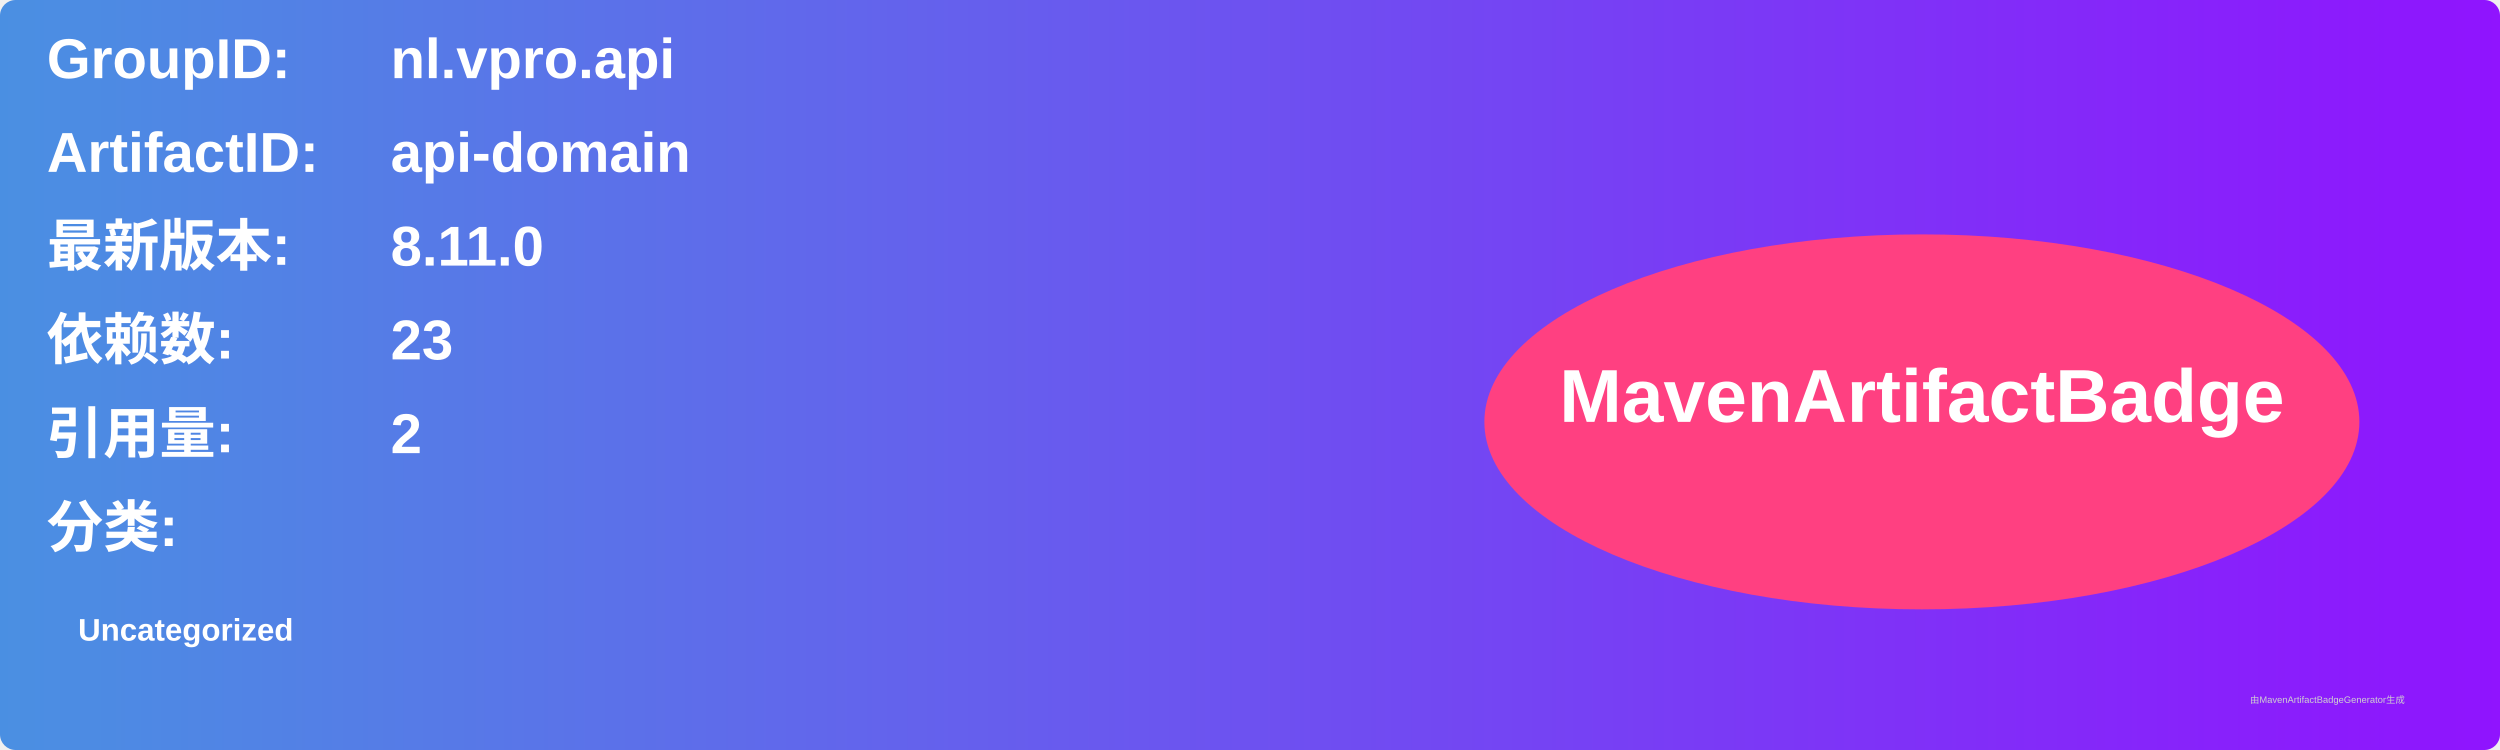
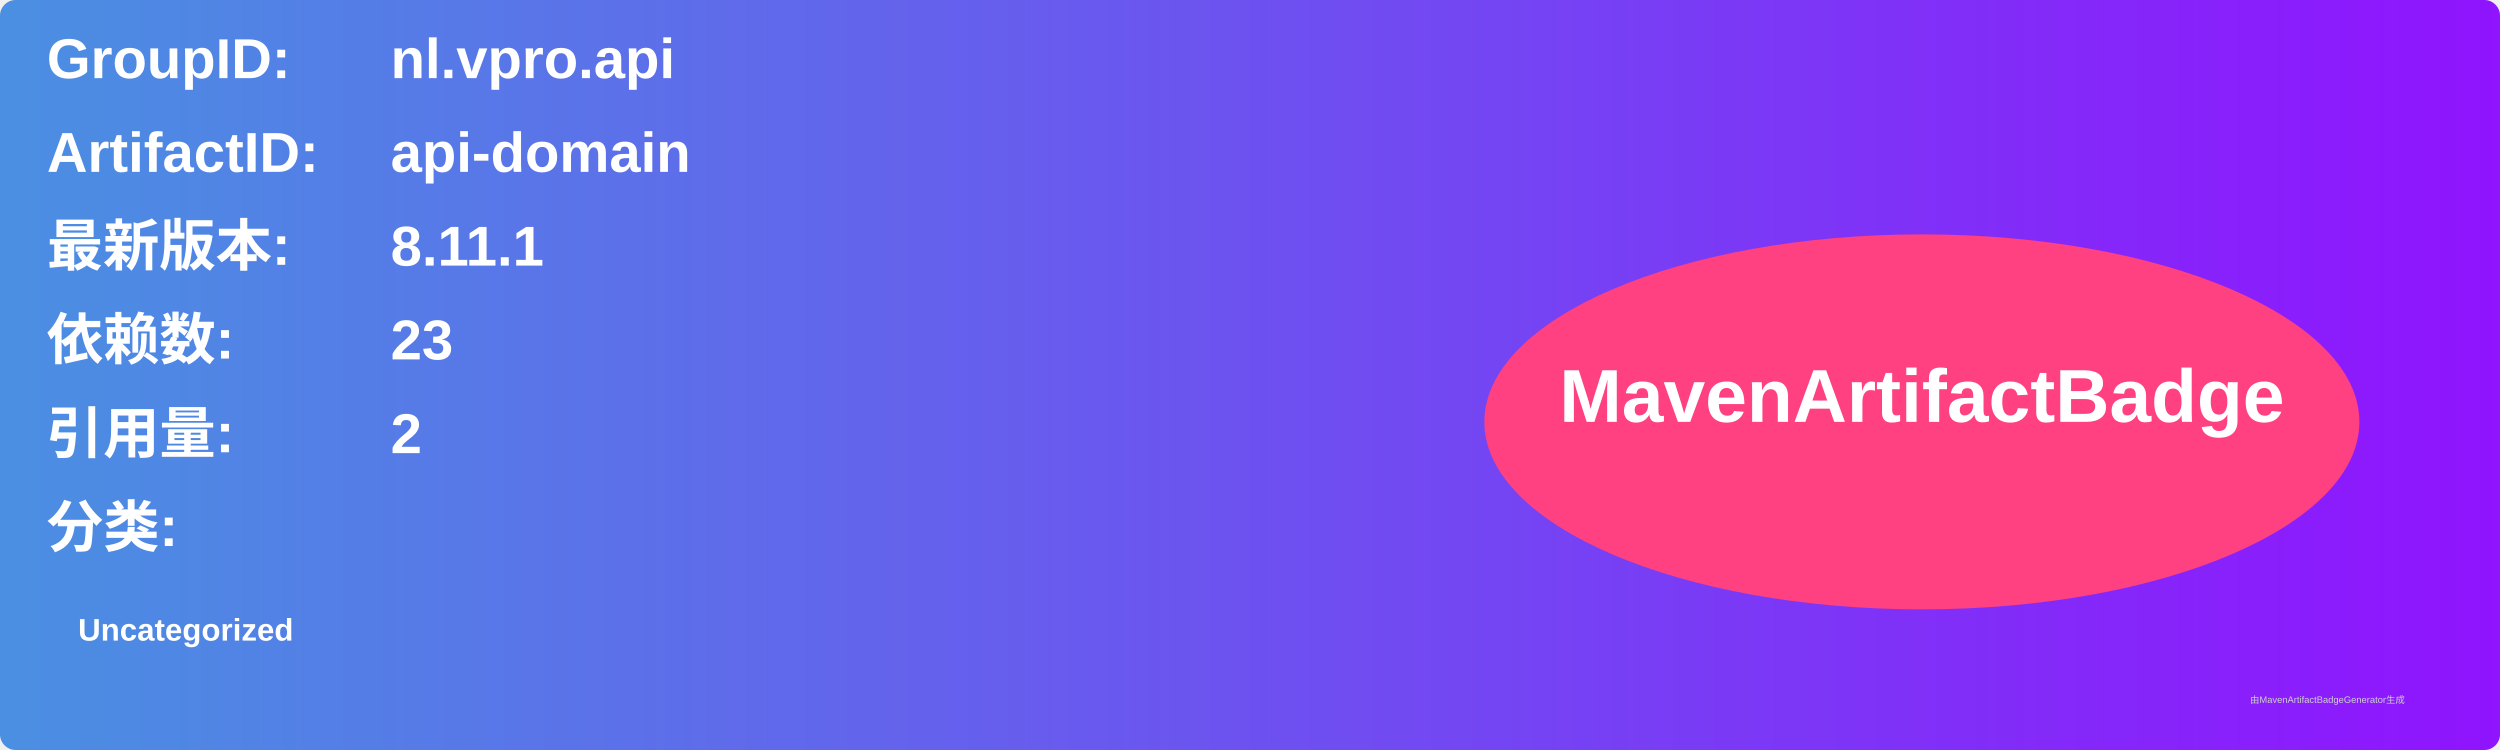
<svg xmlns="http://www.w3.org/2000/svg" width="800" height="240" viewBox="0 0 800 240">
  <linearGradient id="grad" x1="0%" y1="0%" x2="100%" y2="0%">
    <stop offset="0%" stop-color="#4a90e2" />
    <stop offset="100%" stop-color="#9013fe" />
  </linearGradient>
  <rect width="100%" height="100%" rx="5" ry="5" fill="url(#grad)" />
  <g transform="translate(15, 15)">
    <text x="0" y="10" font-family="Arial" font-size="18" fill="white" font-weight="bold" width="260">GroupID:</text>
    <text x="110" y="10" font-family="Arial" font-size="18" fill="white" font-weight="bold" width="460">nl.vpro.api</text>
    <text x="0" y="40" font-family="Arial" font-size="18" fill="white" font-weight="bold" width="260">ArtifactID:</text>
    <text x="110" y="40" font-family="Arial" font-size="18" fill="white" font-weight="bold" width="460">api-domain</text>
    <text x="0" y="70" font-family="Arial" font-size="18" fill="white" font-weight="bold">最新版本:</text>
    <text x="110" y="70" font-family="Arial" font-size="18" fill="white" font-weight="bold">
-       <tspan font-weight="bold">8.11.0</tspan>
+       <tspan font-weight="bold">8.11.1</tspan>
    </text>
    <text x="0" y="100" font-family="Arial" font-size="18" fill="white" font-weight="bold">依赖数: </text>
    <text x="110" y="100" font-family="Arial" font-size="18" fill="white">
      <tspan font-weight="bold">23</tspan>
    </text>
    <text x="0" y="130" font-family="Arial" font-size="18" fill="white" font-weight="bold">引用量: </text>
    <text x="110" y="130" font-family="Arial" font-size="18" fill="white">
      <tspan font-weight="bold">2</tspan>
    </text>
    <text x="0" y="160" font-family="Arial" font-size="18" fill="white" font-weight="bold">分类:</text>
    <text x="10" y="190" font-family="Arial" font-size="10" fill="white">
      <tspan font-weight="bold">Uncategorized</tspan>
    </text>
    <ellipse cx="600" cy="120" rx="140" ry="60" fill="#ff4081" />
    <text x="600" y="120" text-anchor="middle" font-family="Arial" font-size="24" fill="white" font-weight="bold">MavenArtifactBadge</text>
  </g>
  <text x="720" y="225" font-family="Arial" font-size="3" fill="#d0d0d0">由MavenArtifactBadgeGenerator生成</text>
</svg>
